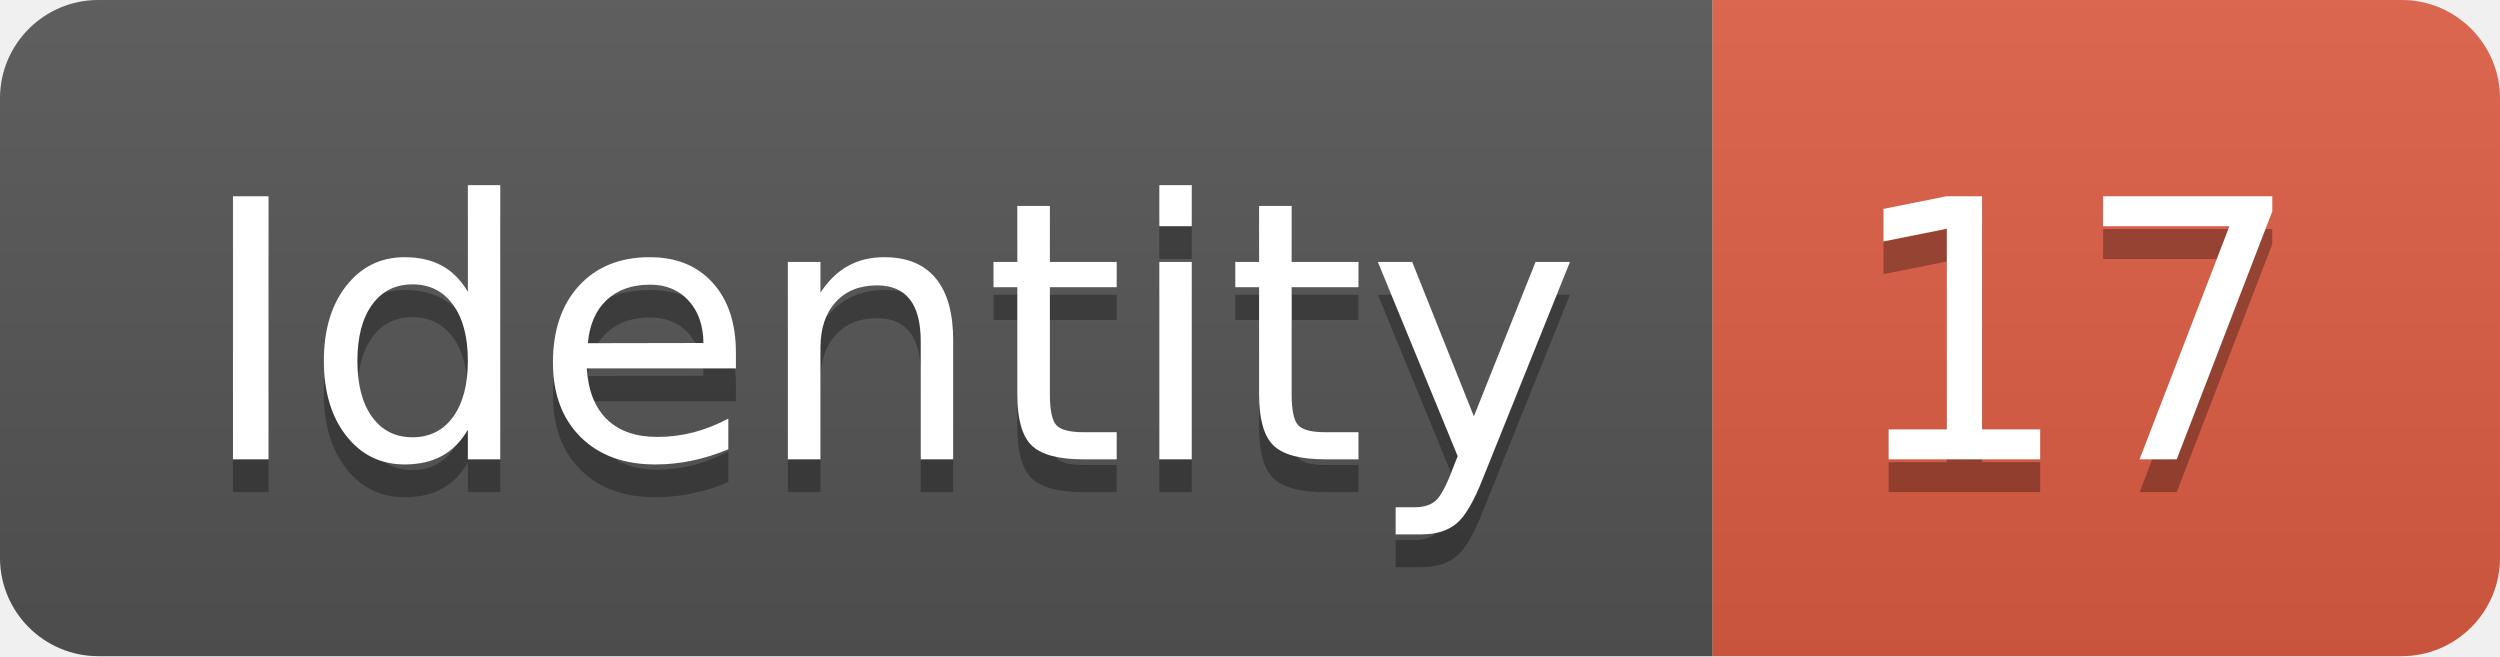
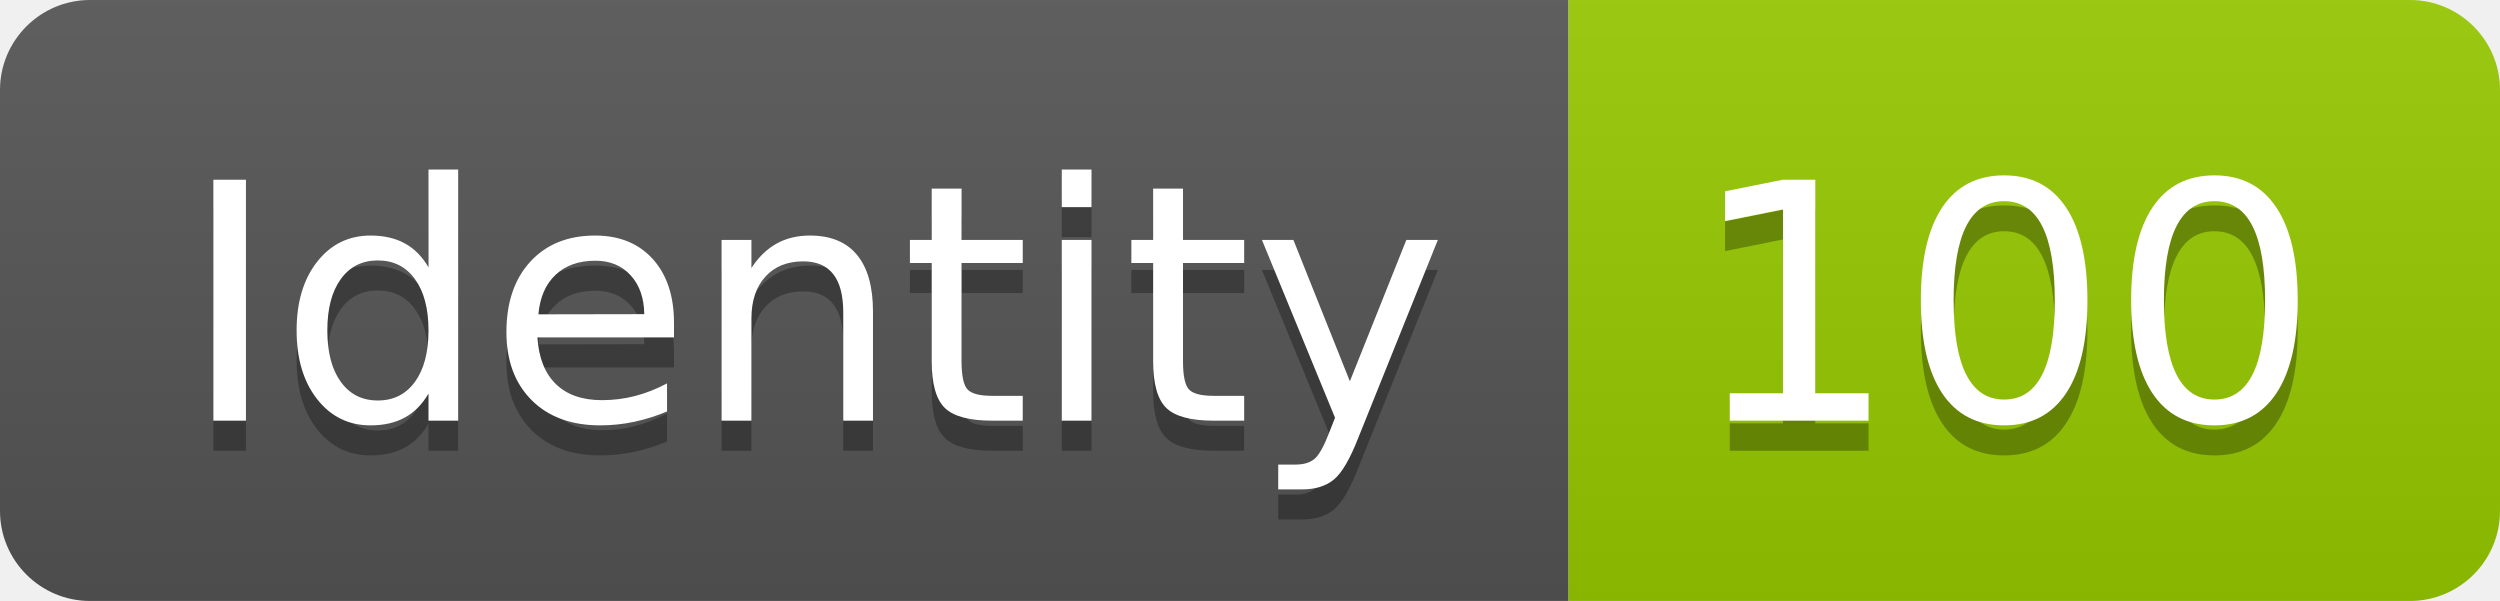
- <svg xmlns="http://www.w3.org/2000/svg" width="76.2" height="20">
+ <svg xmlns="http://www.w3.org/2000/svg" width="83.2" height="20">
  <linearGradient id="smooth" x2="0" y2="100%">
    <stop offset="0" stop-color="#bbb" stop-opacity=".1" />
    <stop offset="1" stop-opacity=".1" />
  </linearGradient>
  <clipPath id="round">
-     <rect width="76.2" height="20" rx="3" fill="#fff" />
+     <rect width="83.2" height="20" rx="3" fill="#fff" />
  </clipPath>
  <g clip-path="url(#round)">
    <rect width="52.2" height="20" fill="#555" />
-     <rect x="52.2" width="24.0" height="20" fill="#e05d44" />
-     <rect width="76.2" height="20" fill="url(#smooth)" />
+     <rect x="52.2" width="31.0" height="20" fill="#97CA00" />
+     <rect width="83.2" height="20" fill="url(#smooth)" />
  </g>
  <g fill="#fff" text-anchor="middle" font-family="DejaVu Sans,Verdana,Geneva,sans-serif" font-size="110">
    <text x="271.0" y="150" fill="#010101" fill-opacity=".3" transform="scale(0.1)" textLength="422.0" lengthAdjust="spacing">Identity</text>
    <text x="271.0" y="140" transform="scale(0.1)" textLength="422.0" lengthAdjust="spacing">Identity</text>
-     <text x="632.0" y="150" fill="#010101" fill-opacity=".3" transform="scale(0.1)" textLength="140.0" lengthAdjust="spacing">17</text>
-     <text x="632.0" y="140" transform="scale(0.1)" textLength="140.0" lengthAdjust="spacing">17</text>
+     <text x="667.0" y="150" fill="#010101" fill-opacity=".3" transform="scale(0.1)" textLength="210.0" lengthAdjust="spacing">100</text>
+     <text x="667.0" y="140" transform="scale(0.1)" textLength="210.0" lengthAdjust="spacing">100</text>
  </g>
</svg>
